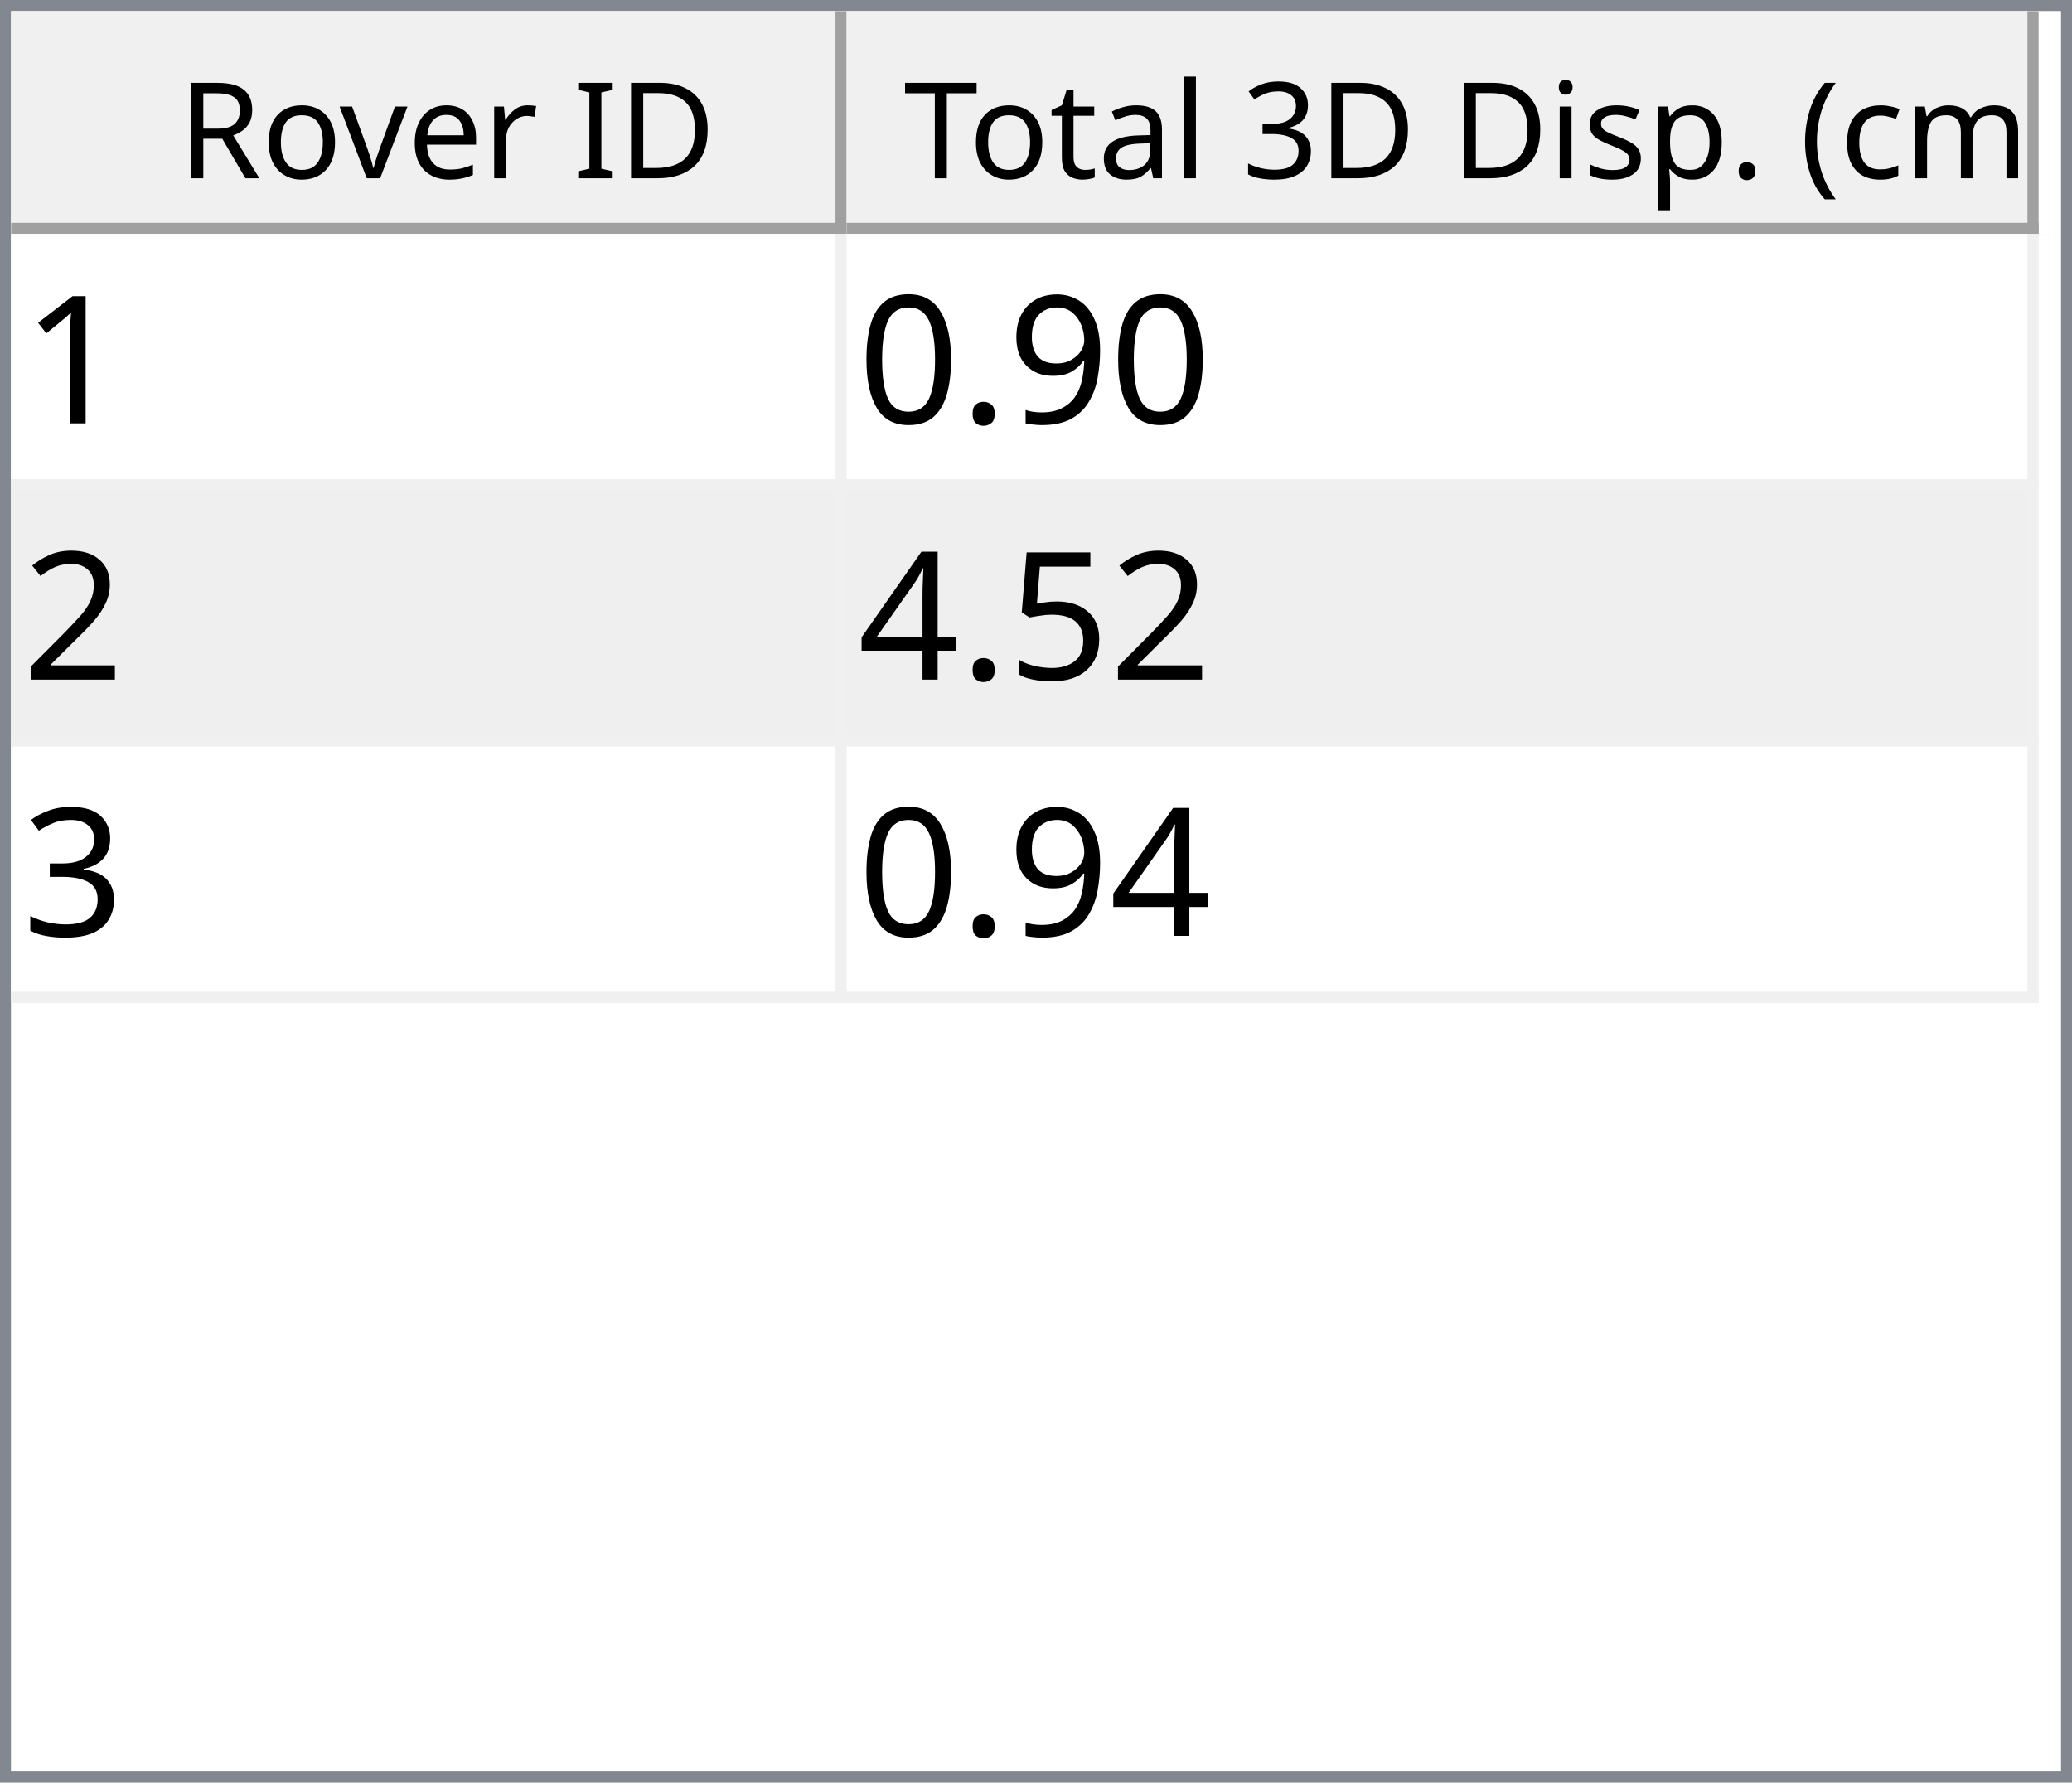
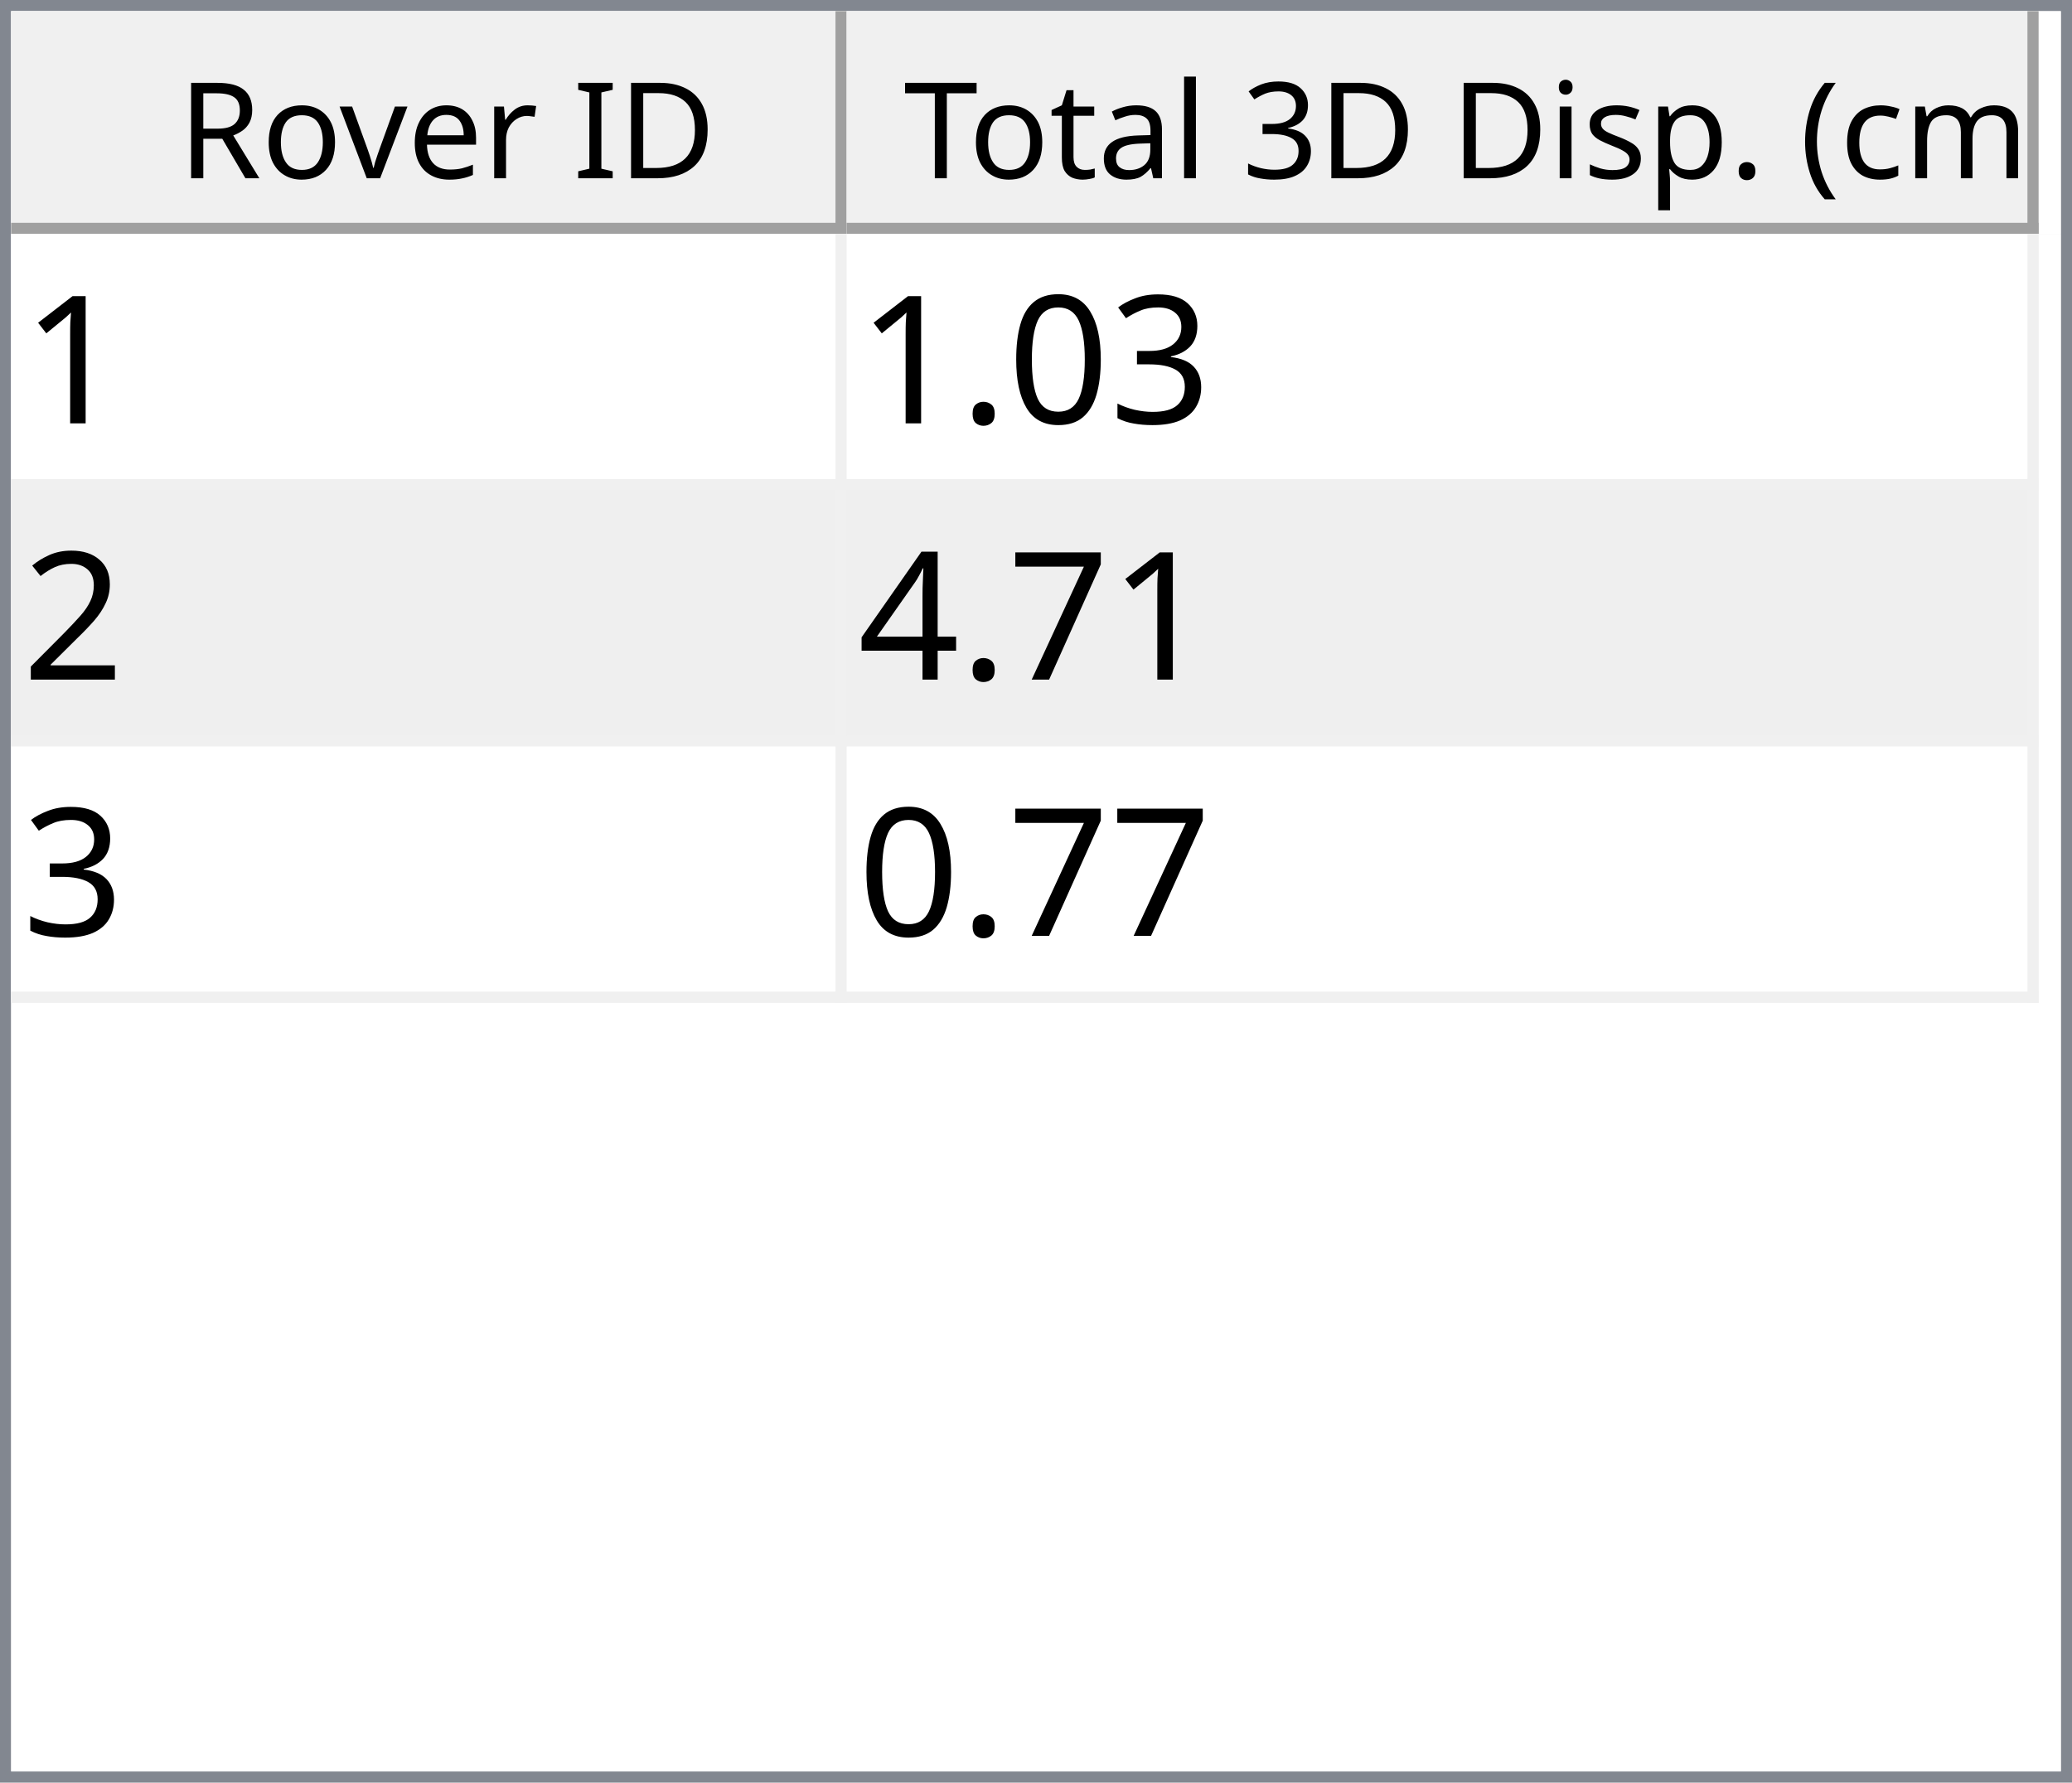
<svg xmlns="http://www.w3.org/2000/svg" style="fill-opacity:1; color-rendering:auto; color-interpolation:auto; text-rendering:auto; stroke:black; stroke-linecap:square; stroke-miterlimit:10; shape-rendering:auto; stroke-opacity:1; fill:black; stroke-dasharray:none; font-weight:normal; stroke-width:1; font-family:'Dialog'; font-style:normal; stroke-linejoin:miter; font-size:12px; stroke-dashoffset:0; image-rendering:auto;" width="186" height="160">
  <defs id="genericDefs" />
  <g>
    <defs id="defs1">
      <clipPath clipPathUnits="userSpaceOnUse" id="clipPath1">
        <path d="M0 0 L186 0 L186 160 L0 160 L0 0 Z" />
      </clipPath>
      <clipPath clipPathUnits="userSpaceOnUse" id="clipPath2">
        <path d="M0 0 L0 160 L186 160 L186 0 Z" />
      </clipPath>
      <clipPath clipPathUnits="userSpaceOnUse" id="clipPath3">
        <path d="M0 0 L0 20 L184 20 L184 0 Z" />
      </clipPath>
      <clipPath clipPathUnits="userSpaceOnUse" id="clipPath4">
        <path d="M0 0 L0 20 L75 20 L75 0 Z" />
      </clipPath>
      <clipPath clipPathUnits="userSpaceOnUse" id="clipPath5">
        <path d="M1 1 L1 19 L74 19 L74 1 Z" />
      </clipPath>
      <clipPath clipPathUnits="userSpaceOnUse" id="clipPath6">
        <path d="M0 0 L0 18 L73 18 L73 0 Z" />
      </clipPath>
      <clipPath clipPathUnits="userSpaceOnUse" id="clipPath7">
        <path d="M-0.5 -0.5 L-0.5 19.5 L74.5 19.5 L74.5 -0.5 Z" />
      </clipPath>
      <clipPath clipPathUnits="userSpaceOnUse" id="clipPath8">
        <path d="M0 0 L0 20 L107 20 L107 0 Z" />
      </clipPath>
      <clipPath clipPathUnits="userSpaceOnUse" id="clipPath9">
        <path d="M1 1 L1 19 L106 19 L106 1 Z" />
      </clipPath>
      <clipPath clipPathUnits="userSpaceOnUse" id="clipPath10">
        <path d="M0 0 L0 18 L105 18 L105 0 Z" />
      </clipPath>
      <clipPath clipPathUnits="userSpaceOnUse" id="clipPath11">
        <path d="M-0.5 -0.5 L-0.5 19.5 L106.5 19.5 L106.5 -0.5 Z" />
      </clipPath>
      <clipPath clipPathUnits="userSpaceOnUse" id="clipPath12">
        <path d="M0 0 L0 138 L184 138 L184 0 Z" />
      </clipPath>
      <clipPath clipPathUnits="userSpaceOnUse" id="clipPath13">
        <path d="M0 0 L0 69 L182 69 L182 0 Z" />
      </clipPath>
      <clipPath clipPathUnits="userSpaceOnUse" id="clipPath14">
        <path d="M-0.5 -0.5 L-0.5 68.5 L181.5 68.5 L181.5 -0.5 Z" />
      </clipPath>
      <clipPath clipPathUnits="userSpaceOnUse" id="clipPath15">
        <path d="M0 0 L0 22 L74 22 L74 0 Z" />
      </clipPath>
      <clipPath clipPathUnits="userSpaceOnUse" id="clipPath16">
        <path d="M0 0 L0 22 L106 22 L106 0 Z" />
      </clipPath>
      <font horiz-adv-x="64.551" id="font1">
        <font-face ascent="107.91" descent="25.098" units-per-em="100" style="font-style:normal; font-family:Segoe UI; font-weight:normal;" />
        <missing-glyph horiz-adv-x="64.551" d="M8.109 0 L8.109 68.266 L56.453 68.266 L56.453 0 L8.109 0 ZM15.328 7.234 L49.219 7.234 L49.219 61.031 L15.328 61.031 L15.328 7.234 Z" />
        <glyph unicode="D" horiz-adv-x="70.117" d="M9.188 0 L9.188 70.016 L28.516 70.016 Q65.531 70.016 65.531 35.891 Q65.531 19.672 55.25 9.836 Q44.969 0 27.734 0 L9.188 0 ZM17.391 62.594 L17.391 7.422 L27.828 7.422 Q41.609 7.422 49.273 14.797 Q56.938 22.172 56.938 35.688 Q56.938 62.594 28.328 62.594 L17.391 62.594 Z" />
        <glyph unicode="I" horiz-adv-x="26.611" d="M17.391 0 L9.188 0 L9.188 70.016 L17.391 70.016 L17.391 0 Z" />
        <glyph unicode=" " horiz-adv-x="27.393" d="" />
        <glyph unicode="r" horiz-adv-x="34.766" d="M34.188 41.891 Q32.078 43.5 28.125 43.5 Q23 43.5 19.555 38.672 Q16.109 33.844 16.109 25.484 L16.109 0 L8.109 0 L8.109 50 L16.109 50 L16.109 39.703 L16.312 39.703 Q18.016 44.969 21.531 47.922 Q25.047 50.875 29.391 50.875 Q32.516 50.875 34.188 50.203 L34.188 41.891 Z" />
        <glyph unicode="e" horiz-adv-x="52.295" d="M48.297 23 L12.984 23 Q13.188 14.656 17.484 10.109 Q21.781 5.562 29.297 5.562 Q37.75 5.562 44.828 11.141 L44.828 3.609 Q38.234 -1.172 27.391 -1.172 Q16.797 -1.172 10.742 5.641 Q4.688 12.453 4.688 24.812 Q4.688 36.469 11.305 43.82 Q17.922 51.172 27.734 51.172 Q37.547 51.172 42.922 44.828 Q48.297 38.484 48.297 27.203 L48.297 23 ZM40.094 29.781 Q40.047 36.719 36.75 40.578 Q33.453 44.438 27.594 44.438 Q21.922 44.438 17.969 40.383 Q14.016 36.328 13.094 29.781 L40.094 29.781 Z" />
        <glyph unicode="v" horiz-adv-x="47.9" d="M47.406 50 L27.484 0 L19.625 0 L0.688 50 L9.469 50 L22.172 13.672 Q23.578 9.672 23.922 6.688 L24.125 6.688 Q24.609 10.453 25.688 13.484 L38.969 50 L47.406 50 Z" />
        <glyph unicode="o" horiz-adv-x="58.594" d="M29 -1.172 Q17.922 -1.172 11.305 5.836 Q4.688 12.844 4.688 24.422 Q4.688 37.016 11.57 44.094 Q18.453 51.172 30.172 51.172 Q41.359 51.172 47.633 44.289 Q53.906 37.406 53.906 25.203 Q53.906 13.234 47.141 6.031 Q40.375 -1.172 29 -1.172 ZM29.594 44.438 Q21.875 44.438 17.383 39.188 Q12.891 33.938 12.891 24.703 Q12.891 15.828 17.43 10.695 Q21.969 5.562 29.594 5.562 Q37.359 5.562 41.531 10.594 Q45.703 15.625 45.703 24.906 Q45.703 34.281 41.531 39.359 Q37.359 44.438 29.594 44.438 Z" />
        <glyph unicode="R" horiz-adv-x="59.814" d="M59.375 0 L49.609 0 L37.891 19.625 Q36.281 22.359 34.766 24.289 Q33.25 26.219 31.664 27.438 Q30.078 28.656 28.25 29.219 Q26.422 29.781 24.125 29.781 L17.391 29.781 L17.391 0 L9.188 0 L9.188 70.016 L30.078 70.016 Q34.672 70.016 38.555 68.867 Q42.438 67.719 45.289 65.375 Q48.141 63.031 49.758 59.547 Q51.375 56.062 51.375 51.375 Q51.375 47.703 50.273 44.656 Q49.172 41.609 47.148 39.211 Q45.125 36.812 42.266 35.133 Q39.406 33.453 35.844 32.516 L35.844 32.328 Q37.594 31.547 38.891 30.547 Q40.188 29.547 41.359 28.18 Q42.531 26.812 43.68 25.078 Q44.828 23.344 46.234 21.047 L59.375 0 ZM17.391 62.594 L17.391 37.203 L28.516 37.203 Q31.594 37.203 34.203 38.133 Q36.812 39.062 38.719 40.797 Q40.625 42.531 41.703 45.047 Q42.781 47.562 42.781 50.688 Q42.781 56.297 39.141 59.445 Q35.5 62.594 28.609 62.594 L17.391 62.594 Z" />
        <glyph unicode=")" horiz-adv-x="30.176" d="M8.297 -15.922 L1.172 -15.922 Q16.406 2.344 16.406 26.812 Q16.406 51.469 1.078 70.016 L8.297 70.016 Q23.531 52.156 23.531 26.703 Q23.531 1.375 8.297 -15.922 Z" />
        <glyph unicode="m" horiz-adv-x="86.133" d="M79.109 0 L71.094 0 L71.094 28.719 Q71.094 37.016 68.531 40.727 Q65.969 44.438 59.906 44.438 Q54.781 44.438 51.195 39.75 Q47.609 35.062 47.609 28.516 L47.609 0 L39.594 0 L39.594 29.688 Q39.594 44.438 28.219 44.438 Q22.953 44.438 19.531 40.016 Q16.109 35.594 16.109 28.516 L16.109 0 L8.109 0 L8.109 50 L16.109 50 L16.109 42.094 L16.312 42.094 Q21.625 51.172 31.844 51.172 Q36.969 51.172 40.773 48.312 Q44.578 45.453 46 40.828 Q51.562 51.172 62.594 51.172 Q79.109 51.172 79.109 30.812 L79.109 0 Z" />
        <glyph unicode="c" horiz-adv-x="46.191" d="M42.188 2.297 Q36.422 -1.172 28.516 -1.172 Q17.828 -1.172 11.258 5.789 Q4.688 12.75 4.688 23.828 Q4.688 36.188 11.766 43.68 Q18.844 51.172 30.672 51.172 Q37.25 51.172 42.281 48.734 L42.281 40.531 Q36.719 44.438 30.375 44.438 Q22.703 44.438 17.797 38.945 Q12.891 33.453 12.891 24.516 Q12.891 15.719 17.508 10.641 Q22.125 5.562 29.891 5.562 Q36.422 5.562 42.188 9.906 L42.188 2.297 Z" />
        <glyph unicode="(" horiz-adv-x="30.176" d="M29.109 -15.922 L21.969 -15.922 Q6.844 1.375 6.844 26.703 Q6.844 52.156 21.969 70.016 L29.203 70.016 Q13.875 51.469 13.875 26.812 Q13.875 2.344 29.109 -15.922 Z" />
        <glyph unicode="." horiz-adv-x="21.68" d="M10.891 -1.078 Q8.641 -1.078 7.055 0.539 Q5.469 2.156 5.469 4.391 Q5.469 6.641 7.055 8.273 Q8.641 9.906 10.891 9.906 Q13.188 9.906 14.797 8.273 Q16.406 6.641 16.406 4.391 Q16.406 2.156 14.797 0.539 Q13.188 -1.078 10.891 -1.078 Z" />
        <glyph unicode="p" horiz-adv-x="58.789" d="M16.312 7.234 L16.109 7.234 L16.109 -23 L8.109 -23 L8.109 50 L16.109 50 L16.109 41.219 L16.312 41.219 Q22.219 51.172 33.594 51.172 Q43.266 51.172 48.688 44.461 Q54.109 37.75 54.109 26.469 Q54.109 13.922 48 6.375 Q41.891 -1.172 31.297 -1.172 Q21.578 -1.172 16.312 7.234 ZM16.109 27.391 L16.109 20.406 Q16.109 14.203 20.141 9.883 Q24.172 5.562 30.375 5.562 Q37.641 5.562 41.773 11.133 Q45.906 16.703 45.906 26.609 Q45.906 34.969 42.047 39.703 Q38.188 44.438 31.594 44.438 Q24.609 44.438 20.359 39.578 Q16.109 34.719 16.109 27.391 Z" />
        <glyph unicode="s" horiz-adv-x="42.432" d="M5.078 1.812 L5.078 10.406 Q11.625 5.562 19.484 5.562 Q30.031 5.562 30.031 12.594 Q30.031 14.594 29.125 15.992 Q28.219 17.391 26.68 18.461 Q25.141 19.531 23.07 20.383 Q21 21.234 18.609 22.172 Q15.281 23.484 12.766 24.828 Q10.25 26.172 8.57 27.859 Q6.891 29.547 6.031 31.695 Q5.172 33.844 5.172 36.719 Q5.172 40.234 6.789 42.945 Q8.406 45.656 11.086 47.484 Q13.766 49.312 17.211 50.242 Q20.656 51.172 24.312 51.172 Q30.812 51.172 35.938 48.922 L35.938 40.828 Q30.422 44.438 23.25 44.438 Q21 44.438 19.195 43.922 Q17.391 43.406 16.094 42.477 Q14.797 41.547 14.086 40.258 Q13.375 38.969 13.375 37.406 Q13.375 35.453 14.086 34.133 Q14.797 32.812 16.164 31.789 Q17.531 30.766 19.484 29.938 Q21.438 29.109 23.922 28.125 Q27.25 26.859 29.883 25.516 Q32.516 24.172 34.375 22.484 Q36.234 20.797 37.234 18.602 Q38.234 16.406 38.234 13.375 Q38.234 9.672 36.602 6.938 Q34.969 4.203 32.234 2.398 Q29.5 0.594 25.93 -0.289 Q22.359 -1.172 18.453 -1.172 Q10.75 -1.172 5.078 1.812 Z" />
        <glyph unicode="i" horiz-adv-x="24.219" d="M12.203 62.703 Q10.062 62.703 8.547 64.164 Q7.031 65.625 7.031 67.875 Q7.031 70.125 8.547 71.609 Q10.062 73.094 12.203 73.094 Q14.406 73.094 15.945 71.609 Q17.484 70.125 17.484 67.875 Q17.484 65.719 15.945 64.211 Q14.406 62.703 12.203 62.703 ZM16.109 0 L8.109 0 L8.109 50 L16.109 50 L16.109 0 Z" />
        <glyph unicode="3" horiz-adv-x="53.906" d="M46.531 19.828 Q46.531 15.094 44.75 11.211 Q42.969 7.328 39.719 4.57 Q36.469 1.812 31.93 0.297 Q27.391 -1.219 21.922 -1.219 Q11.922 -1.219 6 2.594 L6 11.188 Q13.094 5.609 22.219 5.609 Q25.875 5.609 28.828 6.539 Q31.781 7.469 33.906 9.227 Q36.031 10.984 37.18 13.477 Q38.328 15.969 38.328 19.094 Q38.328 32.812 18.797 32.812 L12.984 32.812 L12.984 39.594 L18.5 39.594 Q35.797 39.594 35.797 52.484 Q35.797 64.406 22.609 64.406 Q15.188 64.406 8.688 59.422 L8.688 67.188 Q15.375 71.188 24.609 71.188 Q29 71.188 32.57 69.969 Q36.141 68.75 38.68 66.555 Q41.219 64.359 42.609 61.281 Q44 58.203 44 54.5 Q44 40.672 30.031 36.719 L30.031 36.531 Q33.594 36.141 36.625 34.797 Q39.656 33.453 41.852 31.305 Q44.047 29.156 45.289 26.25 Q46.531 23.344 46.531 19.828 Z" />
        <glyph unicode="l" horiz-adv-x="24.219" d="M16.109 0 L8.109 0 L8.109 74.031 L16.109 74.031 L16.109 0 Z" />
        <glyph unicode="a" horiz-adv-x="50.879" d="M43.891 0 L35.891 0 L35.891 7.812 L35.688 7.812 Q30.469 -1.172 20.312 -1.172 Q12.844 -1.172 8.617 2.781 Q4.391 6.734 4.391 13.281 Q4.391 27.297 20.906 29.594 L35.891 31.688 Q35.891 44.438 25.594 44.438 Q16.547 44.438 9.281 38.281 L9.281 46.484 Q16.656 51.172 26.266 51.172 Q43.891 51.172 43.891 32.516 L43.891 0 ZM35.891 25.297 L23.828 23.641 Q18.266 22.859 15.43 20.875 Q12.594 18.891 12.594 13.875 Q12.594 10.203 15.211 7.883 Q17.828 5.562 22.172 5.562 Q28.125 5.562 32.008 9.742 Q35.891 13.922 35.891 20.312 L35.891 25.297 Z" />
        <glyph unicode="t" horiz-adv-x="33.887" d="M31.297 0.484 Q28.469 -1.078 23.828 -1.078 Q10.688 -1.078 10.688 13.578 L10.688 43.172 L2.094 43.172 L2.094 50 L10.688 50 L10.688 62.203 L18.703 64.797 L18.703 50 L31.297 50 L31.297 43.172 L18.703 43.172 L18.703 14.984 Q18.703 9.969 20.414 7.82 Q22.125 5.672 26.078 5.672 Q29.109 5.672 31.297 7.328 L31.297 0.484 Z" />
        <glyph unicode="T" horiz-adv-x="52.393" d="M50.594 62.594 L30.375 62.594 L30.375 0 L22.172 0 L22.172 62.594 L2 62.594 L2 70.016 L50.594 70.016 L50.594 62.594 Z" />
      </font>
      <font horiz-adv-x="75.0" id="font2">
        <font-face ascent="100.537" descent="21.973" units-per-em="100" style="font-style:normal; font-family:sans-serif; font-weight:normal;" />
        <missing-glyph horiz-adv-x="75.0" d="M12.5 0 L12.5 62.5 L62.5 62.5 L62.5 0 L12.5 0 ZM14.062 1.562 L60.938 1.562 L60.938 60.938 L14.062 60.938 L14.062 1.562 Z" />
        <glyph unicode="1" horiz-adv-x="55.615" d="M37.25 0 L28.469 0 L28.469 56 Q25.297 52.984 20.141 49.953 Q14.984 46.922 10.891 45.406 L10.891 53.906 Q18.266 57.375 23.781 62.305 Q29.297 67.234 31.594 71.875 L37.25 71.875 L37.25 0 Z" />
-         <glyph unicode="9" horiz-adv-x="55.615" d="M5.469 16.547 L13.922 17.328 Q14.984 11.375 18.016 8.688 Q21.047 6 25.781 6 Q29.828 6 32.883 7.859 Q35.938 9.719 37.891 12.82 Q39.844 15.922 41.164 21.195 Q42.484 26.469 42.484 31.938 Q42.484 32.516 42.438 33.688 Q39.797 29.5 35.234 26.883 Q30.672 24.266 25.344 24.266 Q16.453 24.266 10.305 30.711 Q4.156 37.156 4.156 47.703 Q4.156 58.594 10.578 65.234 Q17 71.875 26.656 71.875 Q33.641 71.875 39.43 68.117 Q45.219 64.359 48.219 57.398 Q51.219 50.438 51.219 37.25 Q51.219 23.531 48.242 15.406 Q45.266 7.281 39.383 3.031 Q33.5 -1.219 25.594 -1.219 Q17.188 -1.219 11.867 3.445 Q6.547 8.109 5.469 16.547 ZM41.453 48.141 Q41.453 55.719 37.43 60.156 Q33.406 64.594 27.734 64.594 Q21.875 64.594 17.531 59.812 Q13.188 55.031 13.188 47.406 Q13.188 40.578 17.312 36.305 Q21.438 32.031 27.484 32.031 Q33.594 32.031 37.523 36.305 Q41.453 40.578 41.453 48.141 Z" />
+         <glyph unicode="3" horiz-adv-x="55.615" d="M4.203 18.891 L12.984 20.062 Q14.5 12.594 18.141 9.297 Q21.781 6 27 6 Q33.203 6 37.477 10.297 Q41.75 14.594 41.75 20.953 Q41.75 27 37.797 30.93 Q33.844 34.859 27.734 34.859 Q25.25 34.859 21.531 33.891 L22.516 41.609 Q23.391 41.5 23.922 41.5 Q29.547 41.5 34.039 44.43 Q38.531 47.359 38.531 53.469 Q38.531 58.297 35.258 61.477 Q31.984 64.656 26.812 64.656 Q21.688 64.656 18.266 61.43 Q14.844 58.203 13.875 51.766 L5.078 53.328 Q6.688 62.156 12.398 67.016 Q18.109 71.875 26.609 71.875 Q32.469 71.875 37.398 69.359 Q42.328 66.844 44.945 62.5 Q47.562 58.156 47.562 53.266 Q47.562 48.641 45.07 44.828 Q42.578 41.016 37.703 38.766 Q44.047 37.312 47.562 32.695 Q51.078 28.078 51.078 21.141 Q51.078 11.766 44.242 5.25 Q37.406 -1.266 26.953 -1.266 Q17.531 -1.266 11.305 4.352 Q5.078 9.969 4.203 18.891 Z" />
+         <glyph unicode="0" horiz-adv-x="55.615" d="M4.156 35.297 Q4.156 48 6.766 55.742 Q9.375 63.484 14.523 67.68 Q19.672 71.875 27.484 71.875 Q33.25 71.875 37.594 69.555 Q41.938 67.234 44.773 62.867 Q47.609 58.5 49.219 52.227 Q50.828 45.953 50.828 35.297 Q50.828 22.703 48.242 14.969 Q45.656 7.234 40.508 3.008 Q35.359 -1.219 27.484 -1.219 Q17.141 -1.219 11.234 6.203 Q4.156 15.141 4.156 35.297 ZM13.188 35.297 Q13.188 17.672 17.312 11.836 Q21.438 6 27.484 6 Q33.547 6 37.672 11.859 Q41.797 17.719 41.797 35.297 Q41.797 52.984 37.672 58.789 Q33.547 64.594 27.391 64.594 Q21.344 64.594 17.719 59.469 Q13.188 52.938 13.188 35.297 Z" />
        <glyph unicode="." horiz-adv-x="27.783" d="M9.078 0 L9.078 10.016 L19.094 10.016 L19.094 0 L9.078 0 Z" />
-         <glyph unicode="0" horiz-adv-x="55.615" d="M4.156 35.297 Q4.156 48 6.766 55.742 Q9.375 63.484 14.523 67.68 Q19.672 71.875 27.484 71.875 Q33.25 71.875 37.594 69.555 Q41.938 67.234 44.773 62.867 Q47.609 58.5 49.219 52.227 Q50.828 45.953 50.828 35.297 Q50.828 22.703 48.242 14.969 Q45.656 7.234 40.508 3.008 Q35.359 -1.219 27.484 -1.219 Q17.141 -1.219 11.234 6.203 Q4.156 15.141 4.156 35.297 ZM13.188 35.297 Q13.188 17.672 17.312 11.836 Q21.438 6 27.484 6 Q33.547 6 37.672 11.859 Q41.797 17.719 41.797 35.297 Q41.797 52.984 37.672 58.789 Q33.547 64.594 27.391 64.594 Q21.344 64.594 17.719 59.469 Q13.188 52.938 13.188 35.297 Z" />
        <glyph unicode="2" horiz-adv-x="55.615" d="M50.344 8.453 L50.344 0 L3.031 0 Q2.938 3.172 4.047 6.109 Q5.859 10.938 9.836 15.625 Q13.812 20.312 21.344 26.469 Q33.016 36.031 37.117 41.625 Q41.219 47.219 41.219 52.203 Q41.219 57.422 37.477 61.008 Q33.734 64.594 27.734 64.594 Q21.391 64.594 17.578 60.789 Q13.766 56.984 13.719 50.25 L4.688 51.172 Q5.609 61.281 11.664 66.578 Q17.719 71.875 27.938 71.875 Q38.234 71.875 44.242 66.164 Q50.25 60.453 50.25 52 Q50.25 47.703 48.492 43.555 Q46.734 39.406 42.656 34.812 Q38.578 30.219 29.109 22.219 Q21.188 15.578 18.945 13.211 Q16.703 10.844 15.234 8.453 L50.344 8.453 Z" />
-         <glyph unicode="5" horiz-adv-x="55.615" d="M4.156 18.75 L13.375 19.531 Q14.406 12.797 18.141 9.398 Q21.875 6 27.156 6 Q33.5 6 37.891 10.789 Q42.281 15.578 42.281 23.484 Q42.281 31 38.062 35.352 Q33.844 39.703 27 39.703 Q22.75 39.703 19.336 37.773 Q15.922 35.844 13.969 32.766 L5.719 33.844 L12.641 70.609 L48.25 70.609 L48.25 62.203 L19.672 62.203 L15.828 42.969 Q22.266 47.469 29.344 47.469 Q38.719 47.469 45.164 40.969 Q51.609 34.469 51.609 24.266 Q51.609 14.547 45.953 7.469 Q39.062 -1.219 27.156 -1.219 Q17.391 -1.219 11.211 4.25 Q5.031 9.719 4.156 18.75 Z" />
+         <glyph unicode="7" horiz-adv-x="55.615" d="M4.734 62.203 L4.734 70.656 L51.078 70.656 L51.078 63.812 Q44.234 56.547 37.523 44.484 Q30.812 32.422 27.156 19.672 Q24.516 10.688 23.781 0 L14.75 0 Q14.891 8.453 18.062 20.414 Q21.234 32.375 27.172 43.484 Q33.109 54.594 39.797 62.203 L4.734 62.203 Z" />
        <glyph unicode="4" horiz-adv-x="55.615" d="M32.328 0 L32.328 17.141 L1.266 17.141 L1.266 25.203 L33.938 71.578 L41.109 71.578 L41.109 25.203 L50.781 25.203 L50.781 17.141 L41.109 17.141 L41.109 0 L32.328 0 ZM32.328 25.203 L32.328 57.469 L9.906 25.203 L32.328 25.203 Z" />
-         <glyph unicode="3" horiz-adv-x="55.615" d="M4.203 18.891 L12.984 20.062 Q14.5 12.594 18.141 9.297 Q21.781 6 27 6 Q33.203 6 37.477 10.297 Q41.75 14.594 41.75 20.953 Q41.75 27 37.797 30.93 Q33.844 34.859 27.734 34.859 Q25.25 34.859 21.531 33.891 L22.516 41.609 Q23.391 41.5 23.922 41.5 Q29.547 41.5 34.039 44.43 Q38.531 47.359 38.531 53.469 Q38.531 58.297 35.258 61.477 Q31.984 64.656 26.812 64.656 Q21.688 64.656 18.266 61.43 Q14.844 58.203 13.875 51.766 L5.078 53.328 Q6.688 62.156 12.398 67.016 Q18.109 71.875 26.609 71.875 Q32.469 71.875 37.398 69.359 Q42.328 66.844 44.945 62.5 Q47.562 58.156 47.562 53.266 Q47.562 48.641 45.07 44.828 Q42.578 41.016 37.703 38.766 Q44.047 37.312 47.562 32.695 Q51.078 28.078 51.078 21.141 Q51.078 11.766 44.242 5.25 Q37.406 -1.266 26.953 -1.266 Q17.531 -1.266 11.305 4.352 Q5.078 9.969 4.203 18.891 Z" />
      </font>
    </defs>
    <g style="fill:white; stroke:white;">
      <rect x="0" y="0" width="186" style="clip-path:url(#clipPath1); stroke:none;" height="160" />
    </g>
    <g style="fill:white; text-rendering:optimizeSpeed; color-rendering:optimizeSpeed; image-rendering:optimizeSpeed; shape-rendering:crispEdges; stroke:white; color-interpolation:sRGB;">
      <rect x="0" width="186" height="160" y="0" style="stroke:none;" />
      <path style="stroke:none;" d="M0 160 L186 160 L186 0 L0 0 Z" />
    </g>
    <g style="fill:rgb(240,240,240); font-family:'Segoe UI'; stroke:rgb(240,240,240);">
      <rect x="0" y="0" width="186" style="clip-path:url(#clipPath2); stroke:none;" height="160" />
    </g>
    <g style="fill:rgb(130,135,144); font-family:'Segoe UI'; stroke:rgb(130,135,144);">
      <path d="M0 0 L186 0 L186 160 L0 160 L0 0 ZM1 1 L185 1 L185 159 L1 159 L1 1 Z" style="fill-rule:evenodd; clip-path:url(#clipPath2); stroke:none;" />
    </g>
    <g style="fill:white; font-family:'Segoe UI'; stroke:white;" transform="translate(1,1)">
      <rect x="0" y="0" width="184" style="clip-path:url(#clipPath3); stroke:none;" height="20" />
    </g>
    <g style="fill:rgb(240,240,240); font-family:'Segoe UI'; stroke:rgb(240,240,240);" transform="translate(1,1)">
      <rect x="0" y="0" width="75" style="clip-path:url(#clipPath4); stroke:none;" height="20" />
    </g>
    <g style="font-family:'Segoe UI';" transform="translate(2,2)">
      <text x="14" xml:space="preserve" y="14" style="clip-path:url(#clipPath6); stroke:none;">Rover ID</text>
    </g>
    <g style="fill:rgb(160,160,160); font-family:'Segoe UI'; stroke:rgb(160,160,160); stroke-linejoin:bevel;" transform="translate(1.5,1.5)">
      <line x1="74" x2="74" y1="0" style="fill:none; clip-path:url(#clipPath7);" y2="19" />
    </g>
    <g style="fill:rgb(160,160,160); font-family:'Segoe UI'; stroke:rgb(160,160,160); stroke-linejoin:bevel;" transform="matrix(1,0,0,1,1,1) translate(0.5,0.5)">
      <line x1="0" x2="74" y1="19" style="fill:none; clip-path:url(#clipPath7);" y2="19" />
    </g>
    <g style="fill:rgb(240,240,240); font-family:'Segoe UI'; stroke:rgb(240,240,240);" transform="translate(76,1)">
      <rect x="0" y="0" width="107" style="clip-path:url(#clipPath8); stroke:none;" height="20" />
    </g>
    <g style="font-family:'Segoe UI';" transform="translate(77,2)">
      <text x="1" xml:space="preserve" y="14" style="clip-path:url(#clipPath10); stroke:none;"> Total 3D Disp. (cm)</text>
    </g>
    <g style="fill:rgb(160,160,160); font-family:'Segoe UI'; stroke:rgb(160,160,160); stroke-linejoin:bevel;" transform="translate(76.5,1.5)">
      <line x1="106" x2="106" y1="0" style="fill:none; clip-path:url(#clipPath11);" y2="19" />
    </g>
    <g style="fill:rgb(160,160,160); font-family:'Segoe UI'; stroke:rgb(160,160,160); stroke-linejoin:bevel;" transform="matrix(1,0,0,1,76,1) translate(0.5,0.5)">
      <line x1="0" x2="106" y1="19" style="fill:none; clip-path:url(#clipPath11);" y2="19" />
    </g>
    <g style="fill:white; font-family:'Segoe UI'; stroke:white;" transform="translate(1,21)">
      <rect x="0" y="0" width="184" style="clip-path:url(#clipPath12); stroke:none;" height="138" />
    </g>
    <g style="fill:rgb(240,240,240); font-size:16px; font-family:sans-serif; stroke:rgb(240,240,240);" transform="translate(1,21)">
      <rect x="0" y="0" width="182" style="clip-path:url(#clipPath13); stroke:none;" height="69" />
      <line transform="translate(0.5,0.5)" x1="0" x2="181" y1="22" style="clip-path:url(#clipPath14); fill:none; stroke-linejoin:bevel;" y2="22" />
    </g>
    <g transform="matrix(1,0,0,1,1,21) translate(0.5,0.5)" style="fill:rgb(240,240,240); font-size:16px; font-family:sans-serif; stroke:rgb(240,240,240); stroke-linejoin:bevel;">
      <line x1="0" x2="181" y1="45" style="fill:none; clip-path:url(#clipPath14);" y2="45" />
    </g>
    <g transform="matrix(1,0,0,1,1,21) translate(0.5,0.5)" style="fill:rgb(240,240,240); font-size:16px; font-family:sans-serif; stroke:rgb(240,240,240); stroke-linejoin:bevel;">
      <line x1="0" x2="181" y1="68" style="fill:none; clip-path:url(#clipPath14);" y2="68" />
    </g>
    <g transform="matrix(1,0,0,1,1,21) translate(0.5,0.5)" style="fill:rgb(240,240,240); font-size:16px; font-family:sans-serif; stroke:rgb(240,240,240); stroke-linejoin:bevel;">
      <line x1="74" x2="74" y1="0" style="fill:none; clip-path:url(#clipPath14);" y2="68" />
    </g>
    <g transform="matrix(1,0,0,1,1,21) translate(0.5,0.5)" style="fill:rgb(240,240,240); font-size:16px; font-family:sans-serif; stroke:rgb(240,240,240); stroke-linejoin:bevel;">
      <line x1="181" x2="181" y1="0" style="fill:none; clip-path:url(#clipPath14);" y2="68" />
    </g>
    <g style="fill:white; font-size:16px; font-family:sans-serif; stroke:white;" transform="matrix(1,0,0,1,1,21)">
      <rect x="0" y="0" width="74" style="clip-path:url(#clipPath15); stroke:none;" height="22" />
      <text x="1" y="17" style="fill:black; clip-path:url(#clipPath15); stroke:none;" xml:space="preserve">1</text>
    </g>
    <g style="fill:white; font-size:16px; font-family:sans-serif; stroke:white;" transform="matrix(1,0,0,1,1,21) translate(75,0)">
      <rect x="0" y="0" width="106" style="clip-path:url(#clipPath16); stroke:none;" height="22" />
-       <text x="1" y="17" style="fill:black; clip-path:url(#clipPath16); stroke:none;" xml:space="preserve">0.90</text>
+       <text x="1" y="17" style="fill:black; clip-path:url(#clipPath16); stroke:none;" xml:space="preserve">1.03</text>
    </g>
    <g style="fill:rgb(239,239,239); font-size:16px; font-family:sans-serif; stroke:rgb(239,239,239);" transform="matrix(1,0,0,1,1,21) translate(0,23)">
      <rect x="0" y="0" width="74" style="clip-path:url(#clipPath15); stroke:none;" height="22" />
      <text x="1" y="17" style="fill:black; clip-path:url(#clipPath15); stroke:none;" xml:space="preserve">2</text>
    </g>
    <g style="fill:rgb(239,239,239); font-size:16px; font-family:sans-serif; stroke:rgb(239,239,239);" transform="matrix(1,0,0,1,1,21) translate(75,23)">
      <rect x="0" y="0" width="106" style="clip-path:url(#clipPath16); stroke:none;" height="22" />
-       <text x="1" y="17" style="fill:black; clip-path:url(#clipPath16); stroke:none;" xml:space="preserve">4.52</text>
+       <text x="1" y="17" style="fill:black; clip-path:url(#clipPath16); stroke:none;" xml:space="preserve">4.71</text>
    </g>
    <g style="fill:white; font-size:16px; font-family:sans-serif; stroke:white;" transform="matrix(1,0,0,1,1,21) translate(0,46)">
      <rect x="0" y="0" width="74" style="clip-path:url(#clipPath15); stroke:none;" height="22" />
      <text x="1" y="17" style="fill:black; clip-path:url(#clipPath15); stroke:none;" xml:space="preserve">3</text>
    </g>
    <g style="fill:white; font-size:16px; font-family:sans-serif; stroke:white;" transform="matrix(1,0,0,1,1,21) translate(75,46)">
      <rect x="0" y="0" width="106" style="clip-path:url(#clipPath16); stroke:none;" height="22" />
-       <text x="1" y="17" style="fill:black; clip-path:url(#clipPath16); stroke:none;" xml:space="preserve">0.94</text>
+       <text x="1" y="17" style="fill:black; clip-path:url(#clipPath16); stroke:none;" xml:space="preserve">0.77</text>
    </g>
  </g>
</svg>
